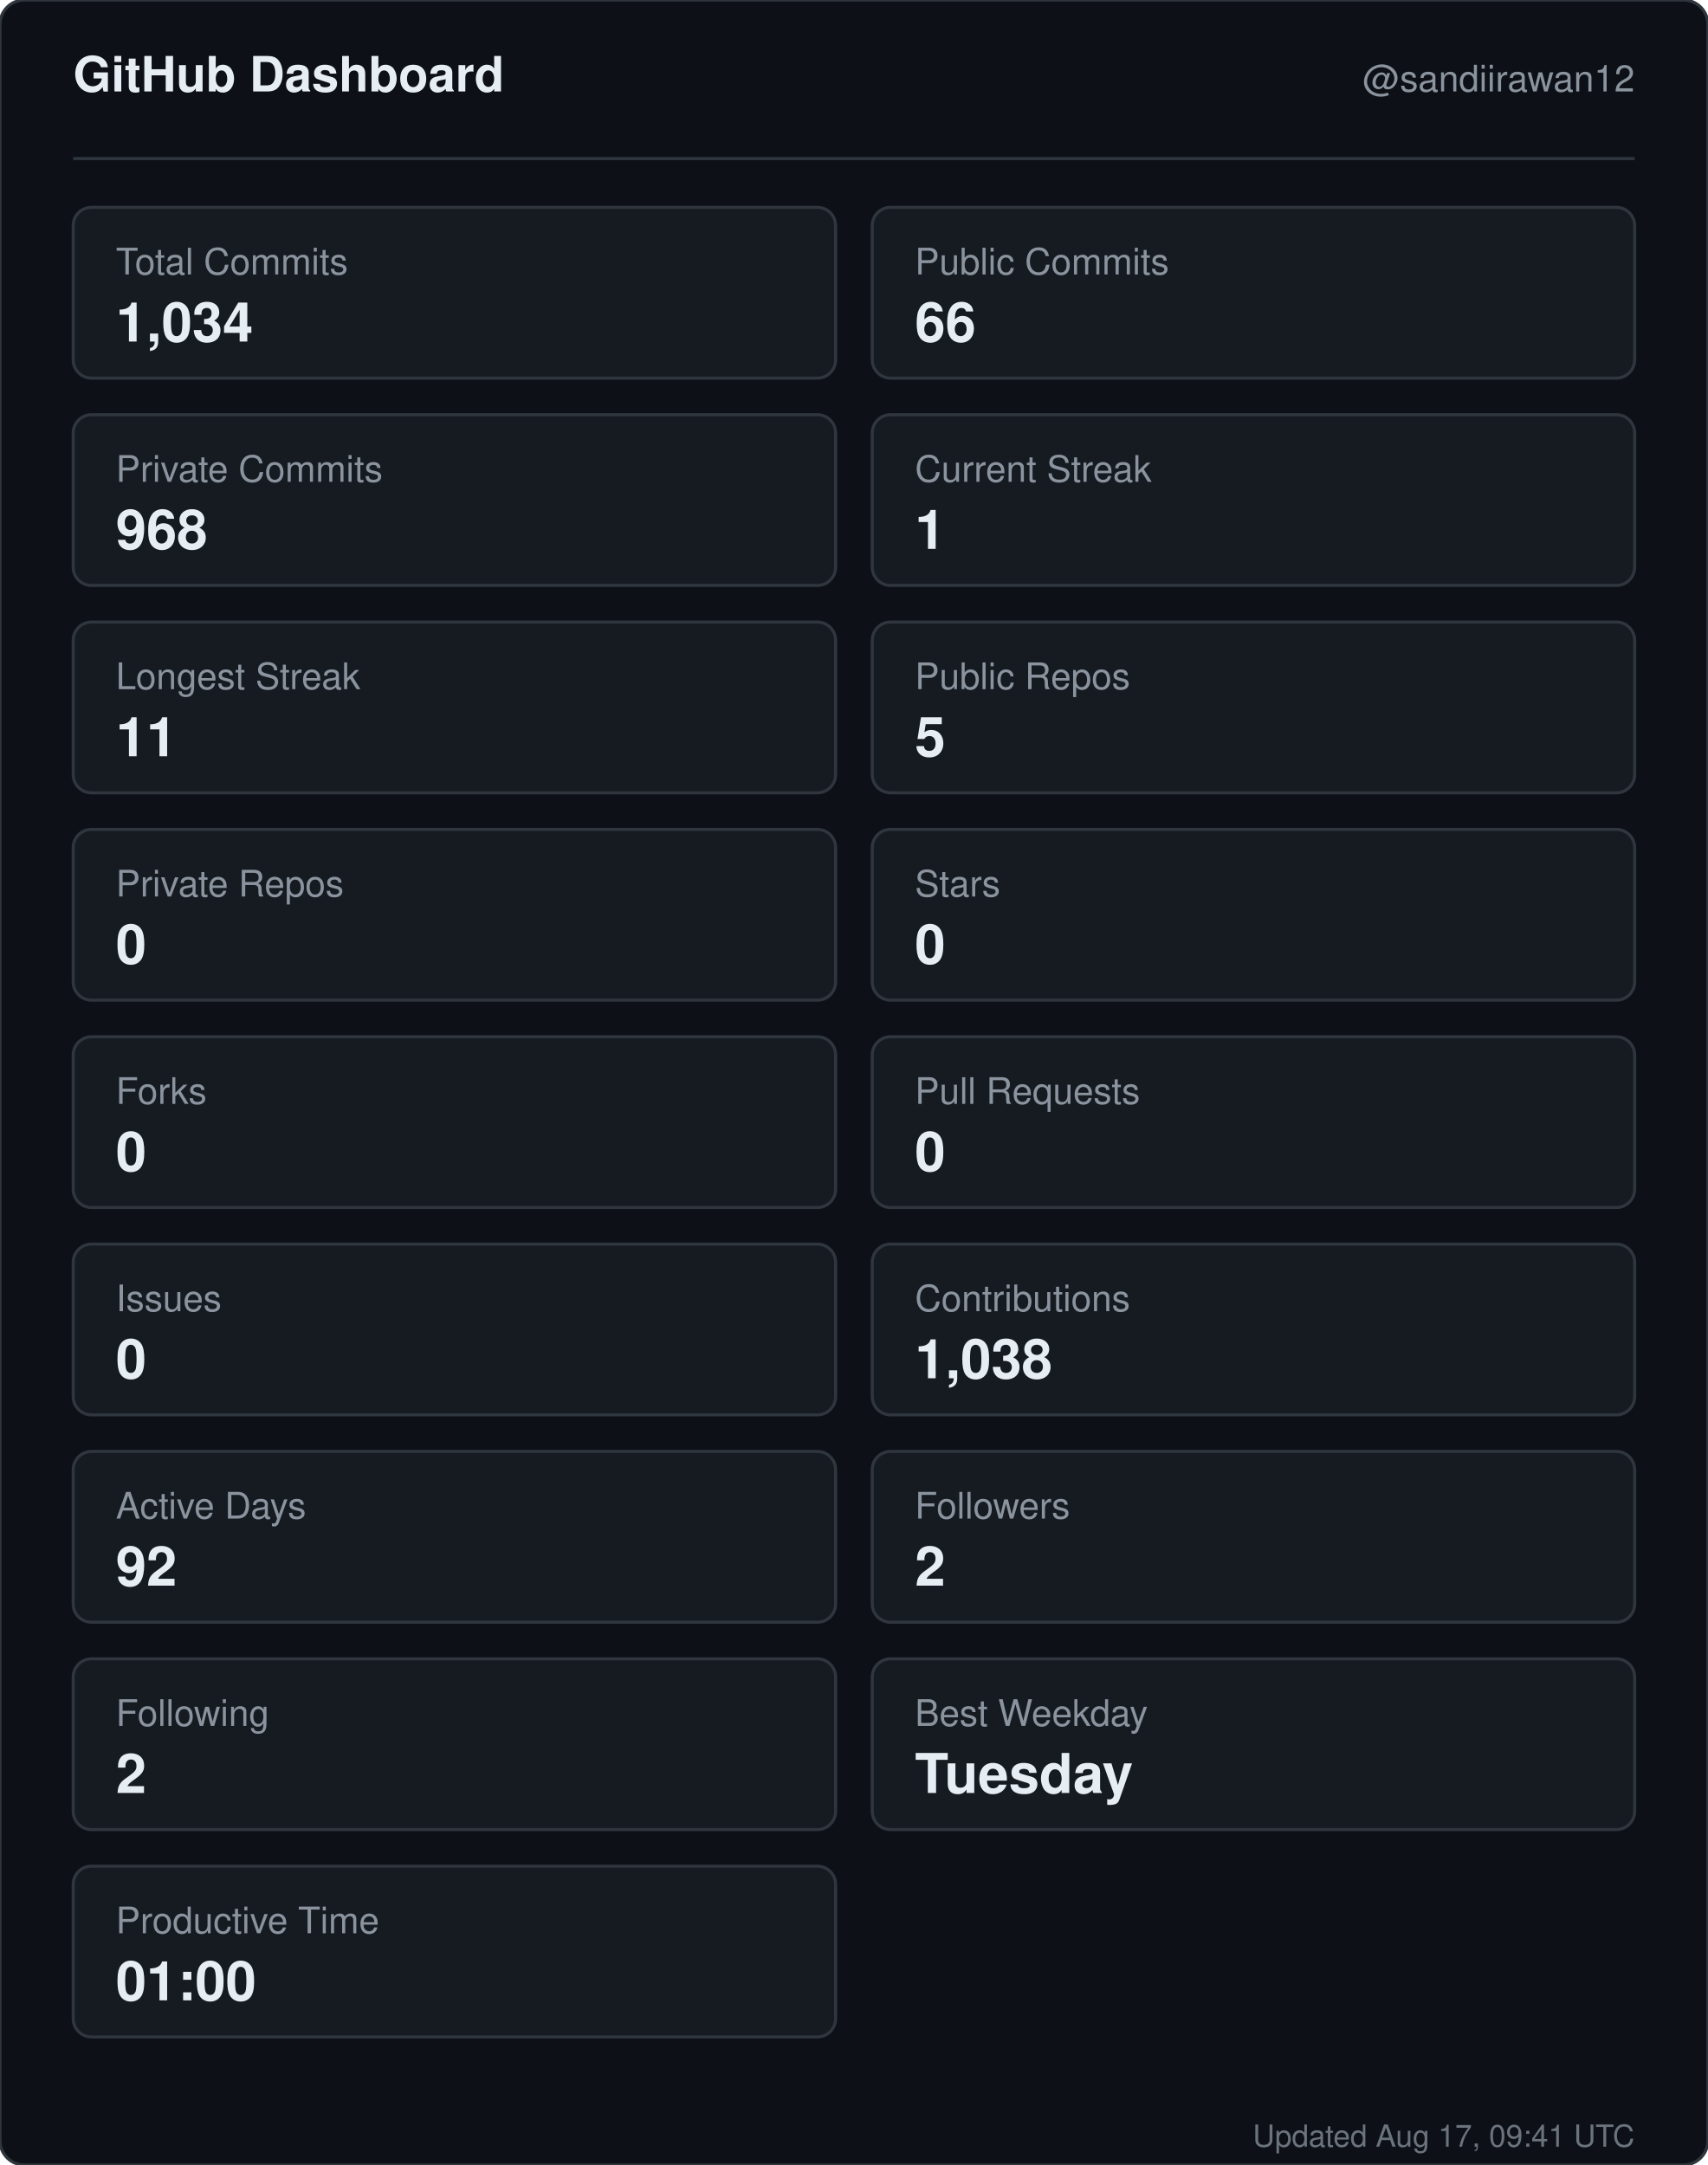
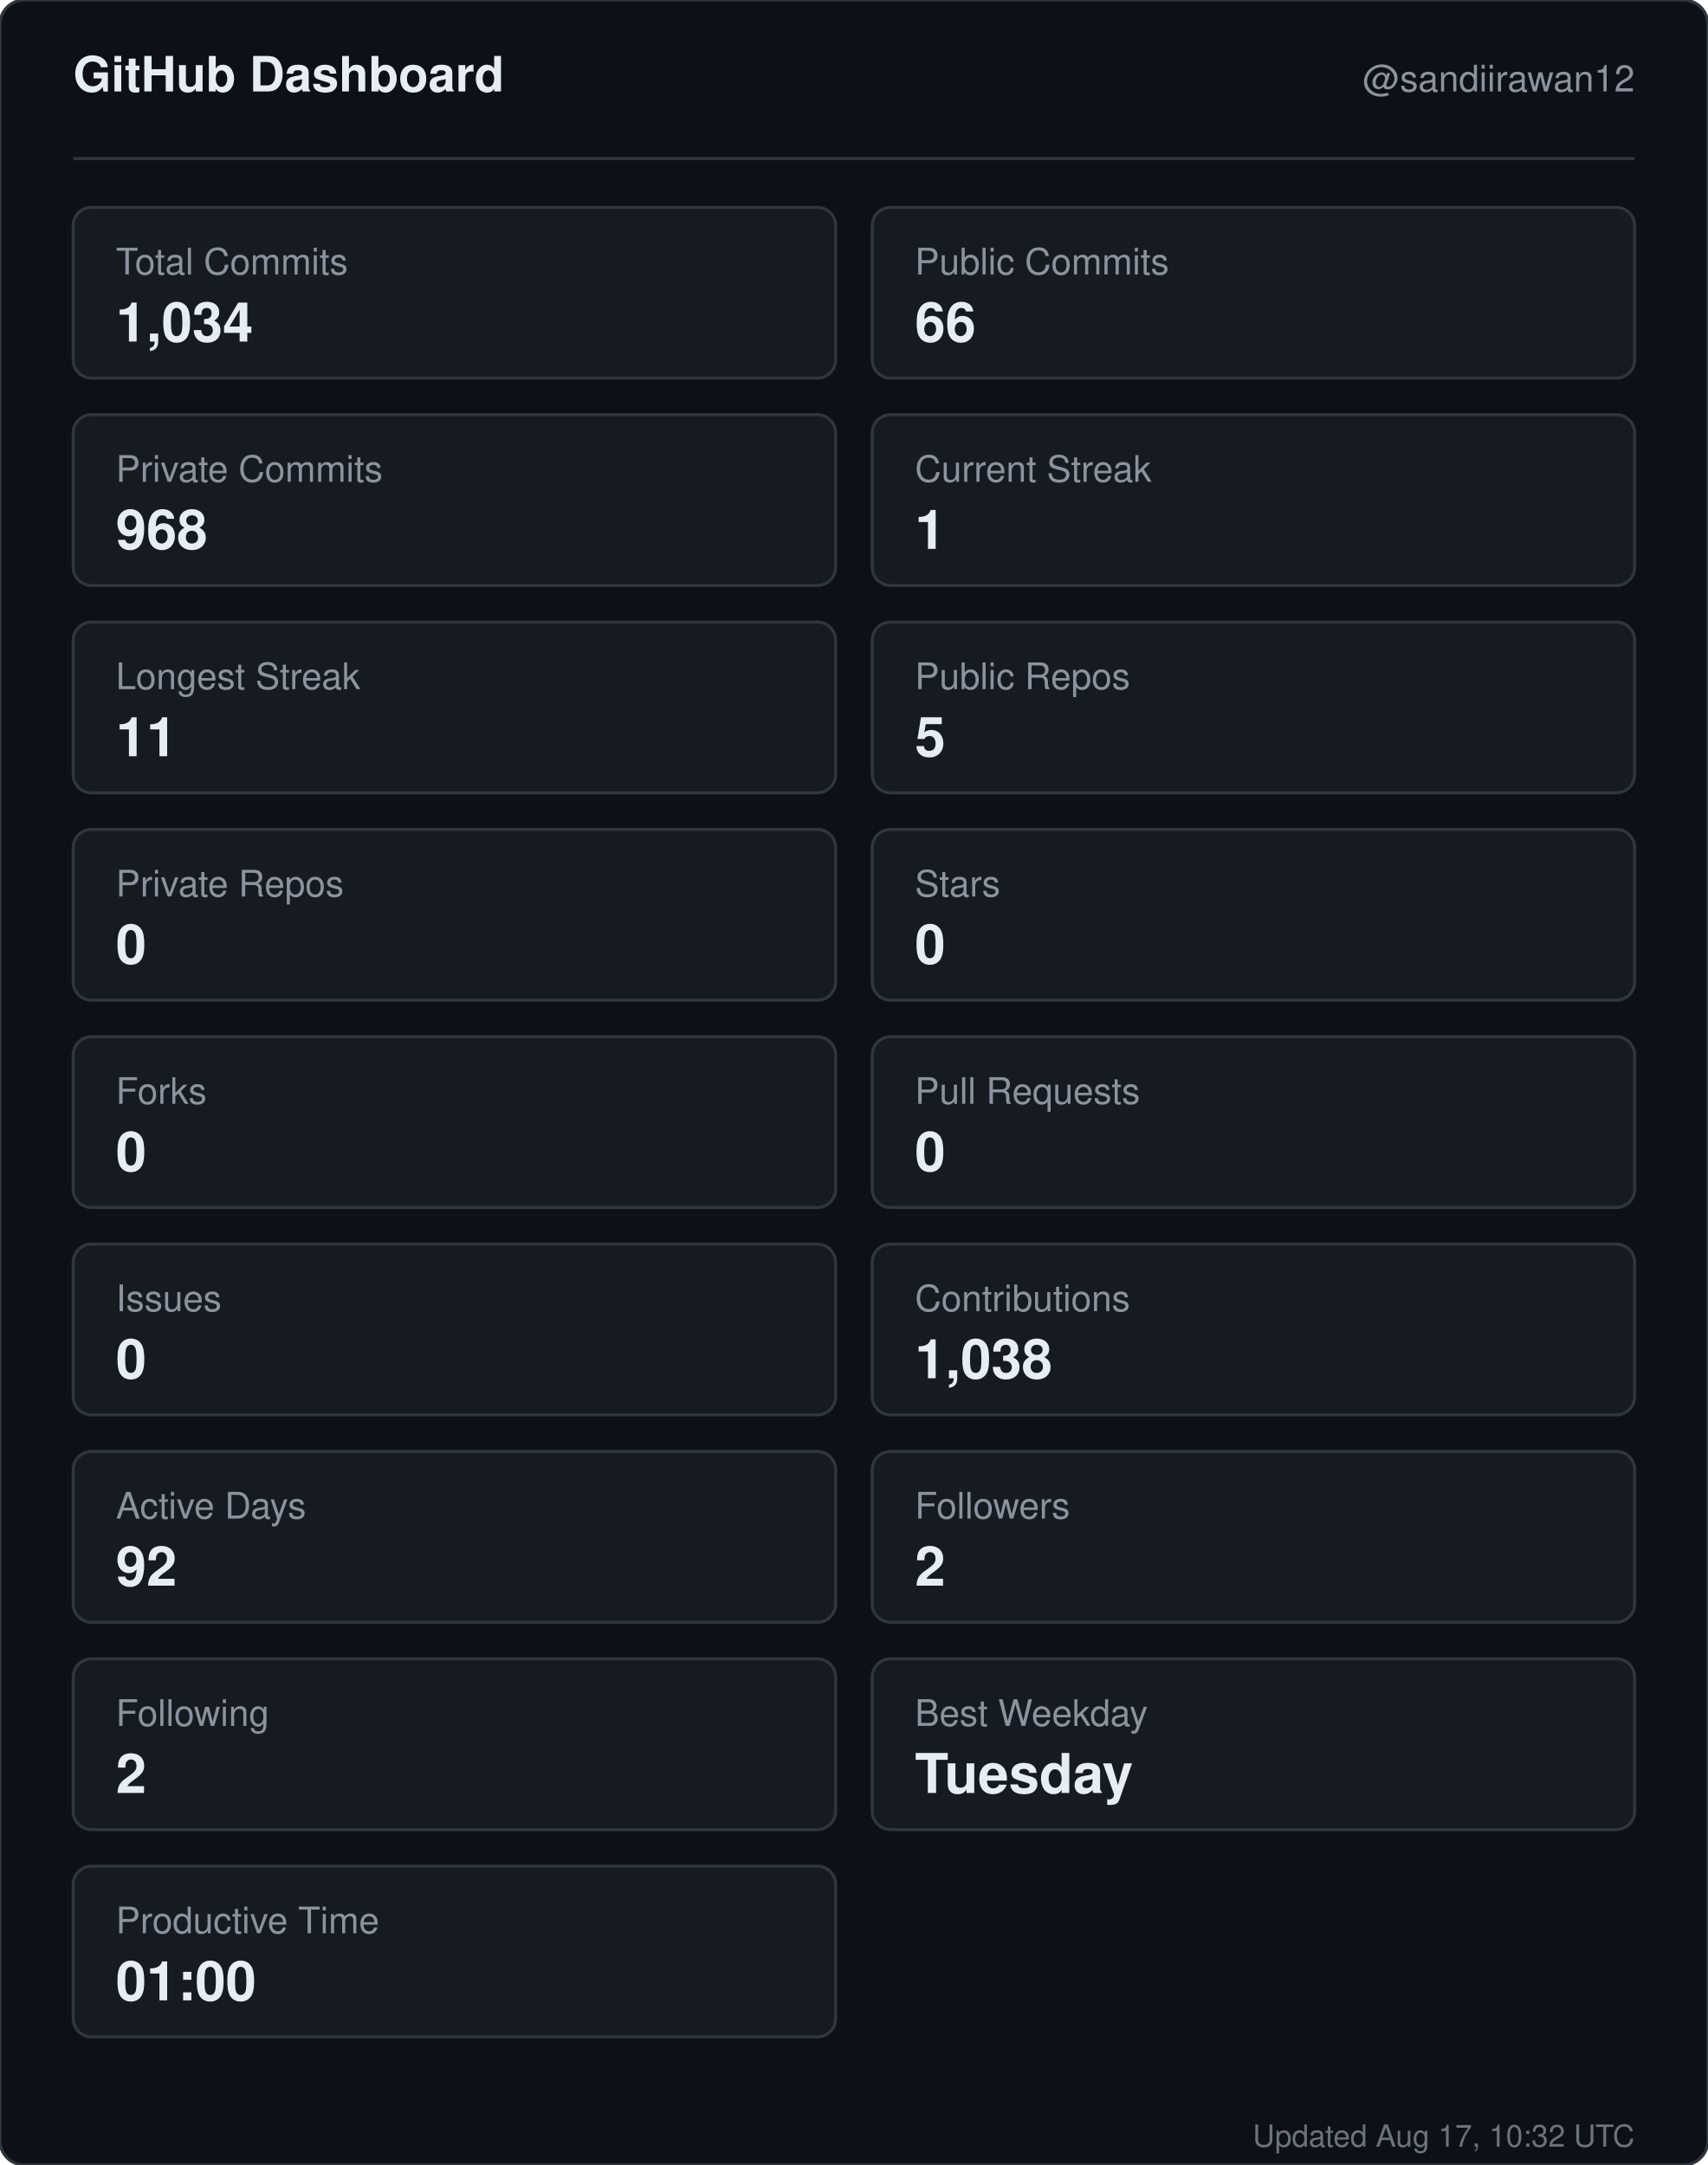
<svg xmlns="http://www.w3.org/2000/svg" width="560" height="710" viewBox="0 0 560 710" role="img" aria-label="GitHub dashboard for sandiirawan12">
  <rect width="560" height="710" rx="8" fill="#0d1117" stroke="#30363d" />
  <g font-family="-apple-system, BlinkMacSystemFont, Segoe UI, Helvetica, Arial, sans-serif">
    <text x="24" y="30" fill="#e6edf3" font-size="16" font-weight="700">GitHub Dashboard</text>
    <text x="536" y="30" fill="#8b949e" font-size="12" text-anchor="end">@sandiirawan12</text>
    <line x1="24" y1="52" x2="536" y2="52" stroke="#30363d" />
    <rect x="24" y="68" width="250" height="56" rx="6" fill="#161b22" stroke="#30363d" />
    <text x="38" y="90" fill="#8b949e" font-size="12">Total Commits</text>
    <text x="38" y="112" fill="#e6edf3" font-size="18" font-weight="700">1,034</text>
    <rect x="286" y="68" width="250" height="56" rx="6" fill="#161b22" stroke="#30363d" />
    <text x="300" y="90" fill="#8b949e" font-size="12">Public Commits</text>
    <text x="300" y="112" fill="#e6edf3" font-size="18" font-weight="700">66</text>
    <rect x="24" y="136" width="250" height="56" rx="6" fill="#161b22" stroke="#30363d" />
    <text x="38" y="158" fill="#8b949e" font-size="12">Private Commits</text>
    <text x="38" y="180" fill="#e6edf3" font-size="18" font-weight="700">968</text>
    <rect x="286" y="136" width="250" height="56" rx="6" fill="#161b22" stroke="#30363d" />
    <text x="300" y="158" fill="#8b949e" font-size="12">Current Streak</text>
    <text x="300" y="180" fill="#e6edf3" font-size="18" font-weight="700">1</text>
    <rect x="24" y="204" width="250" height="56" rx="6" fill="#161b22" stroke="#30363d" />
    <text x="38" y="226" fill="#8b949e" font-size="12">Longest Streak</text>
    <text x="38" y="248" fill="#e6edf3" font-size="18" font-weight="700">11</text>
    <rect x="286" y="204" width="250" height="56" rx="6" fill="#161b22" stroke="#30363d" />
    <text x="300" y="226" fill="#8b949e" font-size="12">Public Repos</text>
    <text x="300" y="248" fill="#e6edf3" font-size="18" font-weight="700">5</text>
    <rect x="24" y="272" width="250" height="56" rx="6" fill="#161b22" stroke="#30363d" />
    <text x="38" y="294" fill="#8b949e" font-size="12">Private Repos</text>
    <text x="38" y="316" fill="#e6edf3" font-size="18" font-weight="700">0</text>
    <rect x="286" y="272" width="250" height="56" rx="6" fill="#161b22" stroke="#30363d" />
    <text x="300" y="294" fill="#8b949e" font-size="12">Stars</text>
    <text x="300" y="316" fill="#e6edf3" font-size="18" font-weight="700">0</text>
    <rect x="24" y="340" width="250" height="56" rx="6" fill="#161b22" stroke="#30363d" />
    <text x="38" y="362" fill="#8b949e" font-size="12">Forks</text>
    <text x="38" y="384" fill="#e6edf3" font-size="18" font-weight="700">0</text>
    <rect x="286" y="340" width="250" height="56" rx="6" fill="#161b22" stroke="#30363d" />
    <text x="300" y="362" fill="#8b949e" font-size="12">Pull Requests</text>
    <text x="300" y="384" fill="#e6edf3" font-size="18" font-weight="700">0</text>
    <rect x="24" y="408" width="250" height="56" rx="6" fill="#161b22" stroke="#30363d" />
    <text x="38" y="430" fill="#8b949e" font-size="12">Issues</text>
    <text x="38" y="452" fill="#e6edf3" font-size="18" font-weight="700">0</text>
    <rect x="286" y="408" width="250" height="56" rx="6" fill="#161b22" stroke="#30363d" />
    <text x="300" y="430" fill="#8b949e" font-size="12">Contributions</text>
    <text x="300" y="452" fill="#e6edf3" font-size="18" font-weight="700">1,038</text>
    <rect x="24" y="476" width="250" height="56" rx="6" fill="#161b22" stroke="#30363d" />
    <text x="38" y="498" fill="#8b949e" font-size="12">Active Days</text>
    <text x="38" y="520" fill="#e6edf3" font-size="18" font-weight="700">92</text>
    <rect x="286" y="476" width="250" height="56" rx="6" fill="#161b22" stroke="#30363d" />
    <text x="300" y="498" fill="#8b949e" font-size="12">Followers</text>
    <text x="300" y="520" fill="#e6edf3" font-size="18" font-weight="700">2</text>
    <rect x="24" y="544" width="250" height="56" rx="6" fill="#161b22" stroke="#30363d" />
    <text x="38" y="566" fill="#8b949e" font-size="12">Following</text>
    <text x="38" y="588" fill="#e6edf3" font-size="18" font-weight="700">2</text>
    <rect x="286" y="544" width="250" height="56" rx="6" fill="#161b22" stroke="#30363d" />
    <text x="300" y="566" fill="#8b949e" font-size="12">Best Weekday</text>
    <text x="300" y="588" fill="#e6edf3" font-size="18" font-weight="700">Tuesday</text>
    <rect x="24" y="612" width="250" height="56" rx="6" fill="#161b22" stroke="#30363d" />
    <text x="38" y="634" fill="#8b949e" font-size="12">Productive Time</text>
    <text x="38" y="656" fill="#e6edf3" font-size="18" font-weight="700">01:00</text>
-     <text x="536" y="704" fill="#8b949e" font-size="10" text-anchor="end" opacity="0.75">Updated Aug 17, 09:41 UTC</text>
+     <text x="536" y="704" fill="#8b949e" font-size="10" text-anchor="end" opacity="0.75">Updated Aug 17, 10:32 UTC</text>
  </g>
</svg>
